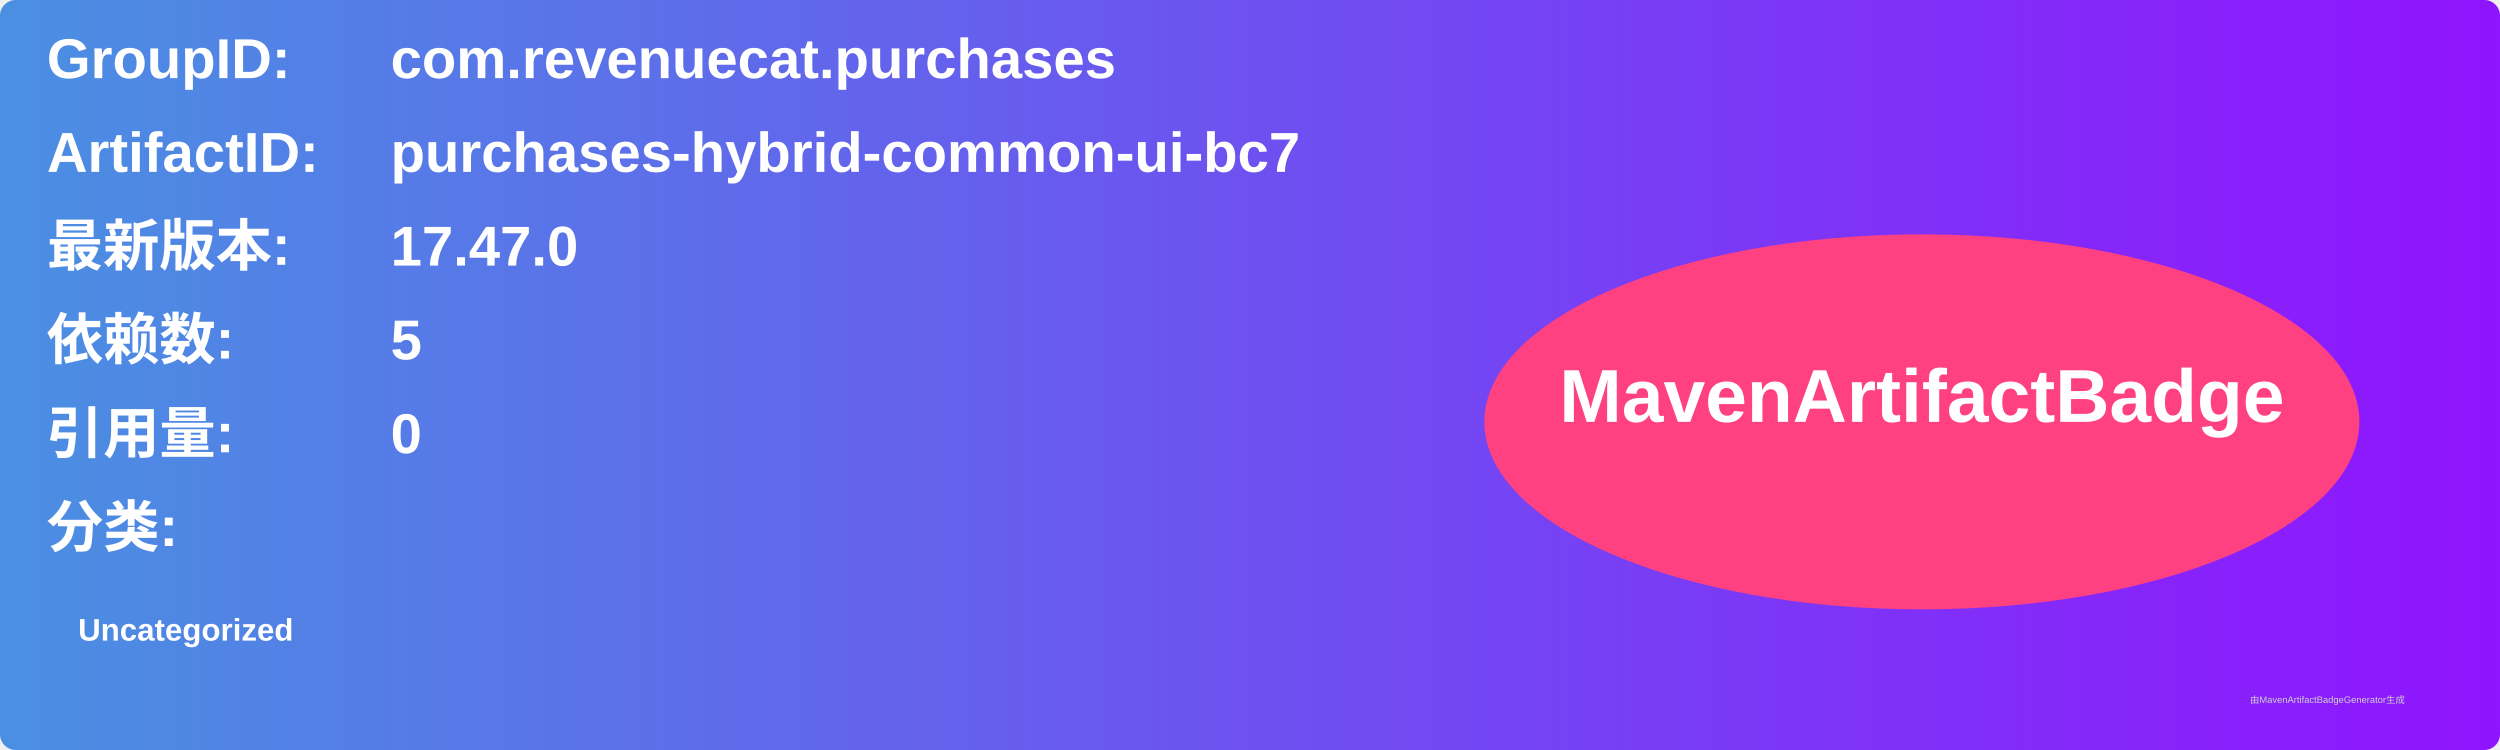
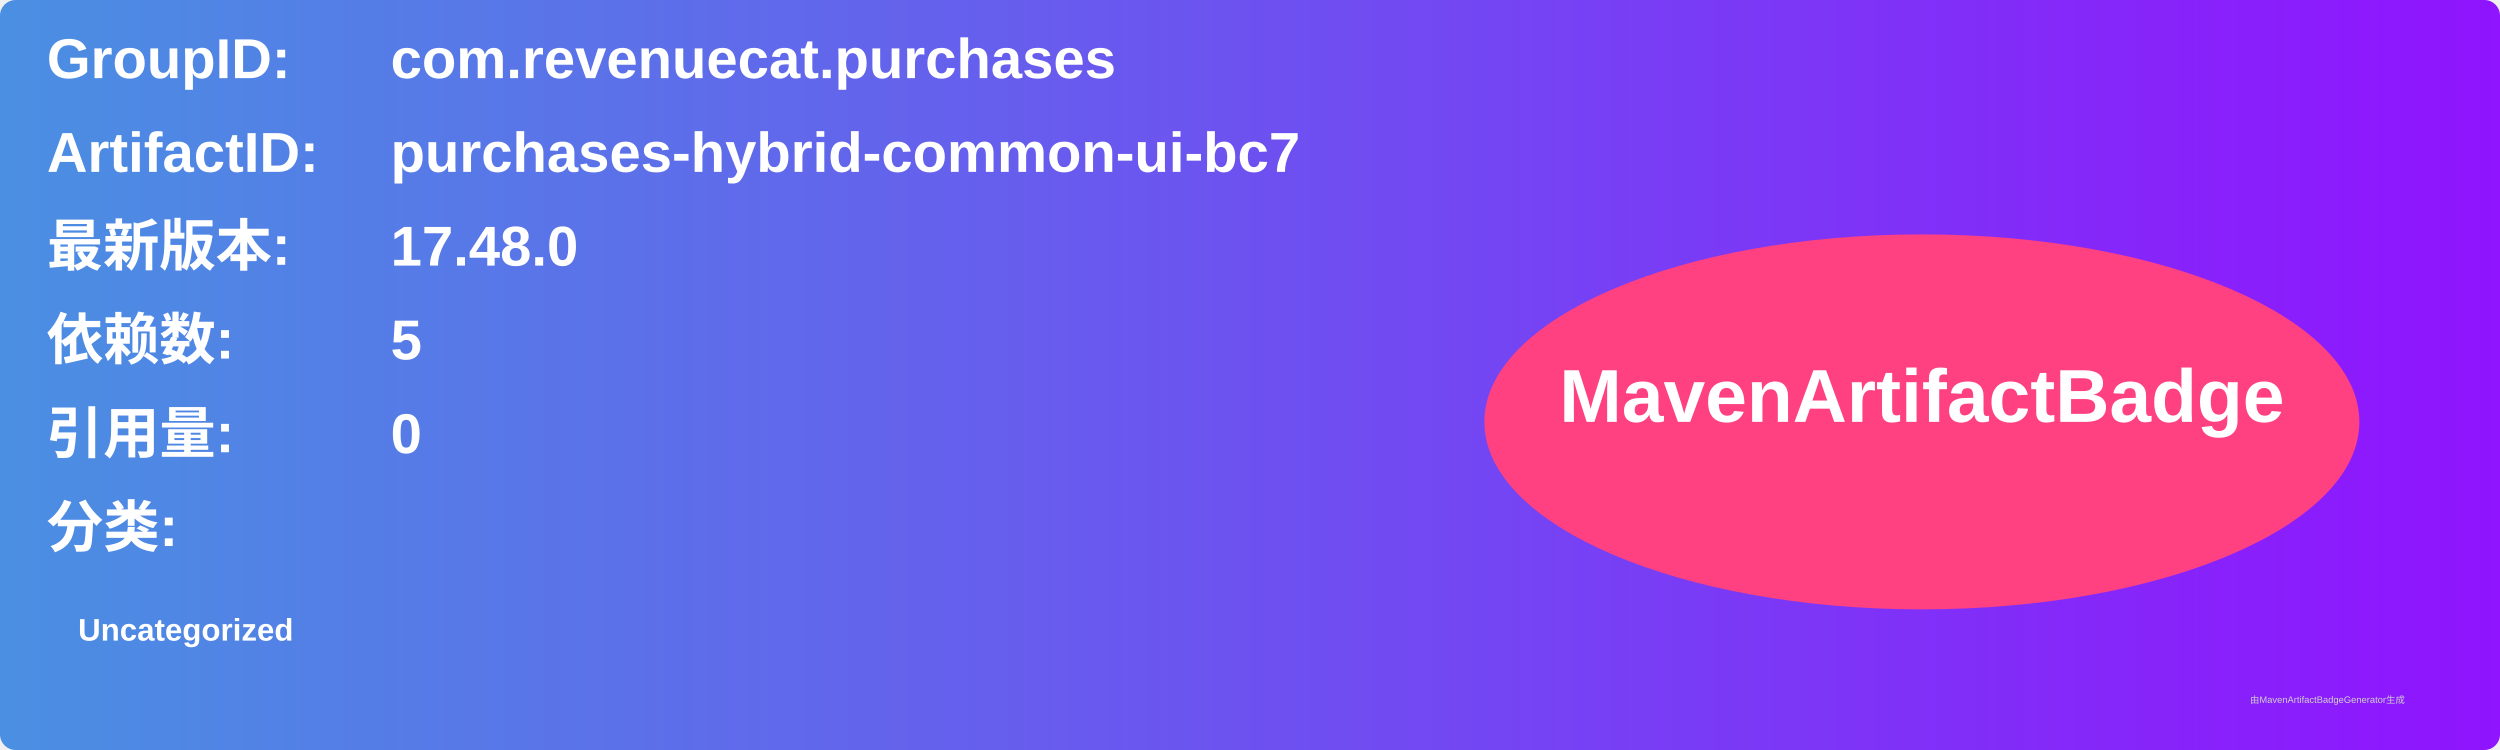
<svg xmlns="http://www.w3.org/2000/svg" width="800" height="240" viewBox="0 0 800 240">
  <linearGradient id="grad" x1="0%" y1="0%" x2="100%" y2="0%">
    <stop offset="0%" stop-color="#4a90e2" />
    <stop offset="100%" stop-color="#9013fe" />
  </linearGradient>
  <rect width="100%" height="100%" rx="5" ry="5" fill="url(#grad)" />
  <g transform="translate(15, 15)">
    <text x="0" y="10" font-family="Arial" font-size="18" fill="white" font-weight="bold" width="260">GroupID:</text>
    <text x="110" y="10" font-family="Arial" font-size="18" fill="white" font-weight="bold" width="460">com.revenuecat.purchases</text>
    <text x="0" y="40" font-family="Arial" font-size="18" fill="white" font-weight="bold" width="260">ArtifactID:</text>
    <text x="110" y="40" font-family="Arial" font-size="18" fill="white" font-weight="bold" width="460">purchases-hybrid-common-ui-bc7</text>
    <text x="0" y="70" font-family="Arial" font-size="18" fill="white" font-weight="bold">最新版本:</text>
    <text x="110" y="70" font-family="Arial" font-size="18" fill="white" font-weight="bold">
-       <tspan font-weight="bold">17.47.0</tspan>
+       <tspan font-weight="bold">17.48.0</tspan>
    </text>
    <text x="0" y="100" font-family="Arial" font-size="18" fill="white" font-weight="bold">依赖数: </text>
    <text x="110" y="100" font-family="Arial" font-size="18" fill="white">
      <tspan font-weight="bold">5</tspan>
    </text>
    <text x="0" y="130" font-family="Arial" font-size="18" fill="white" font-weight="bold">引用量: </text>
    <text x="110" y="130" font-family="Arial" font-size="18" fill="white">
      <tspan font-weight="bold">0</tspan>
    </text>
    <text x="0" y="160" font-family="Arial" font-size="18" fill="white" font-weight="bold">分类:</text>
    <text x="10" y="190" font-family="Arial" font-size="10" fill="white">
      <tspan font-weight="bold">Uncategorized</tspan>
    </text>
    <ellipse cx="600" cy="120" rx="140" ry="60" fill="#ff4081" />
    <text x="600" y="120" text-anchor="middle" font-family="Arial" font-size="24" fill="white" font-weight="bold">MavenArtifactBadge</text>
  </g>
  <text x="720" y="225" font-family="Arial" font-size="3" fill="#d0d0d0">由MavenArtifactBadgeGenerator生成</text>
</svg>
